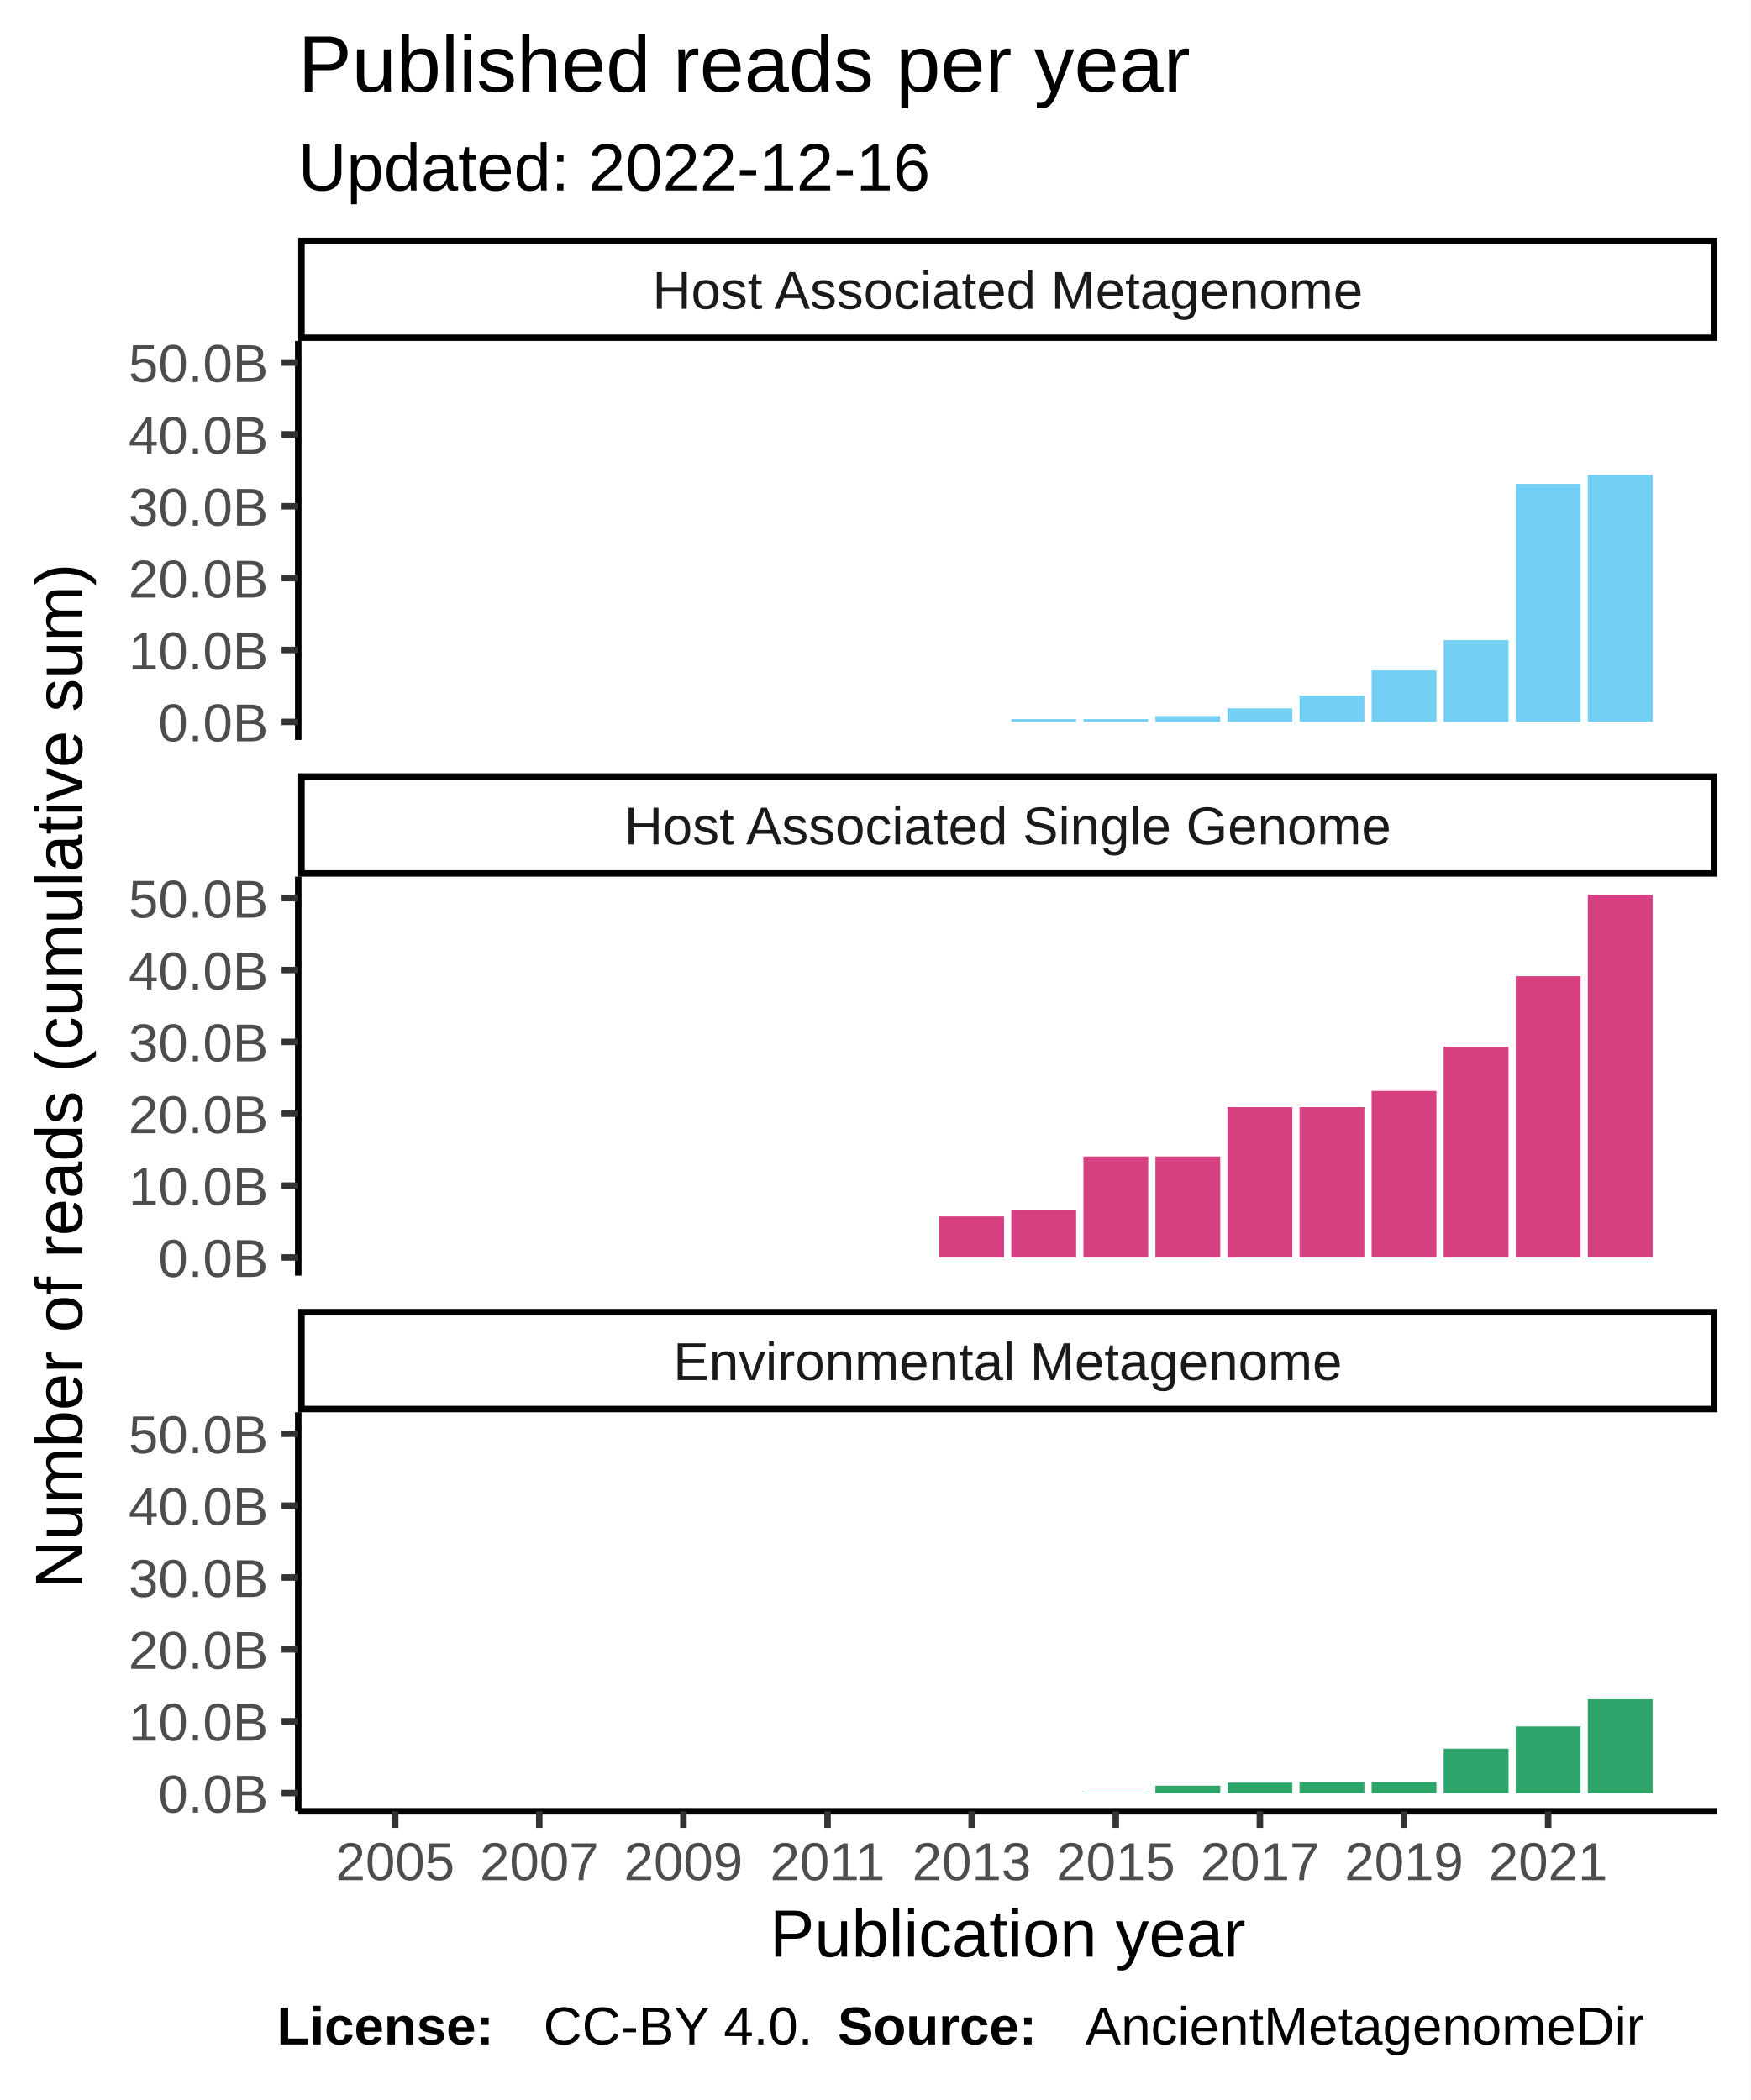
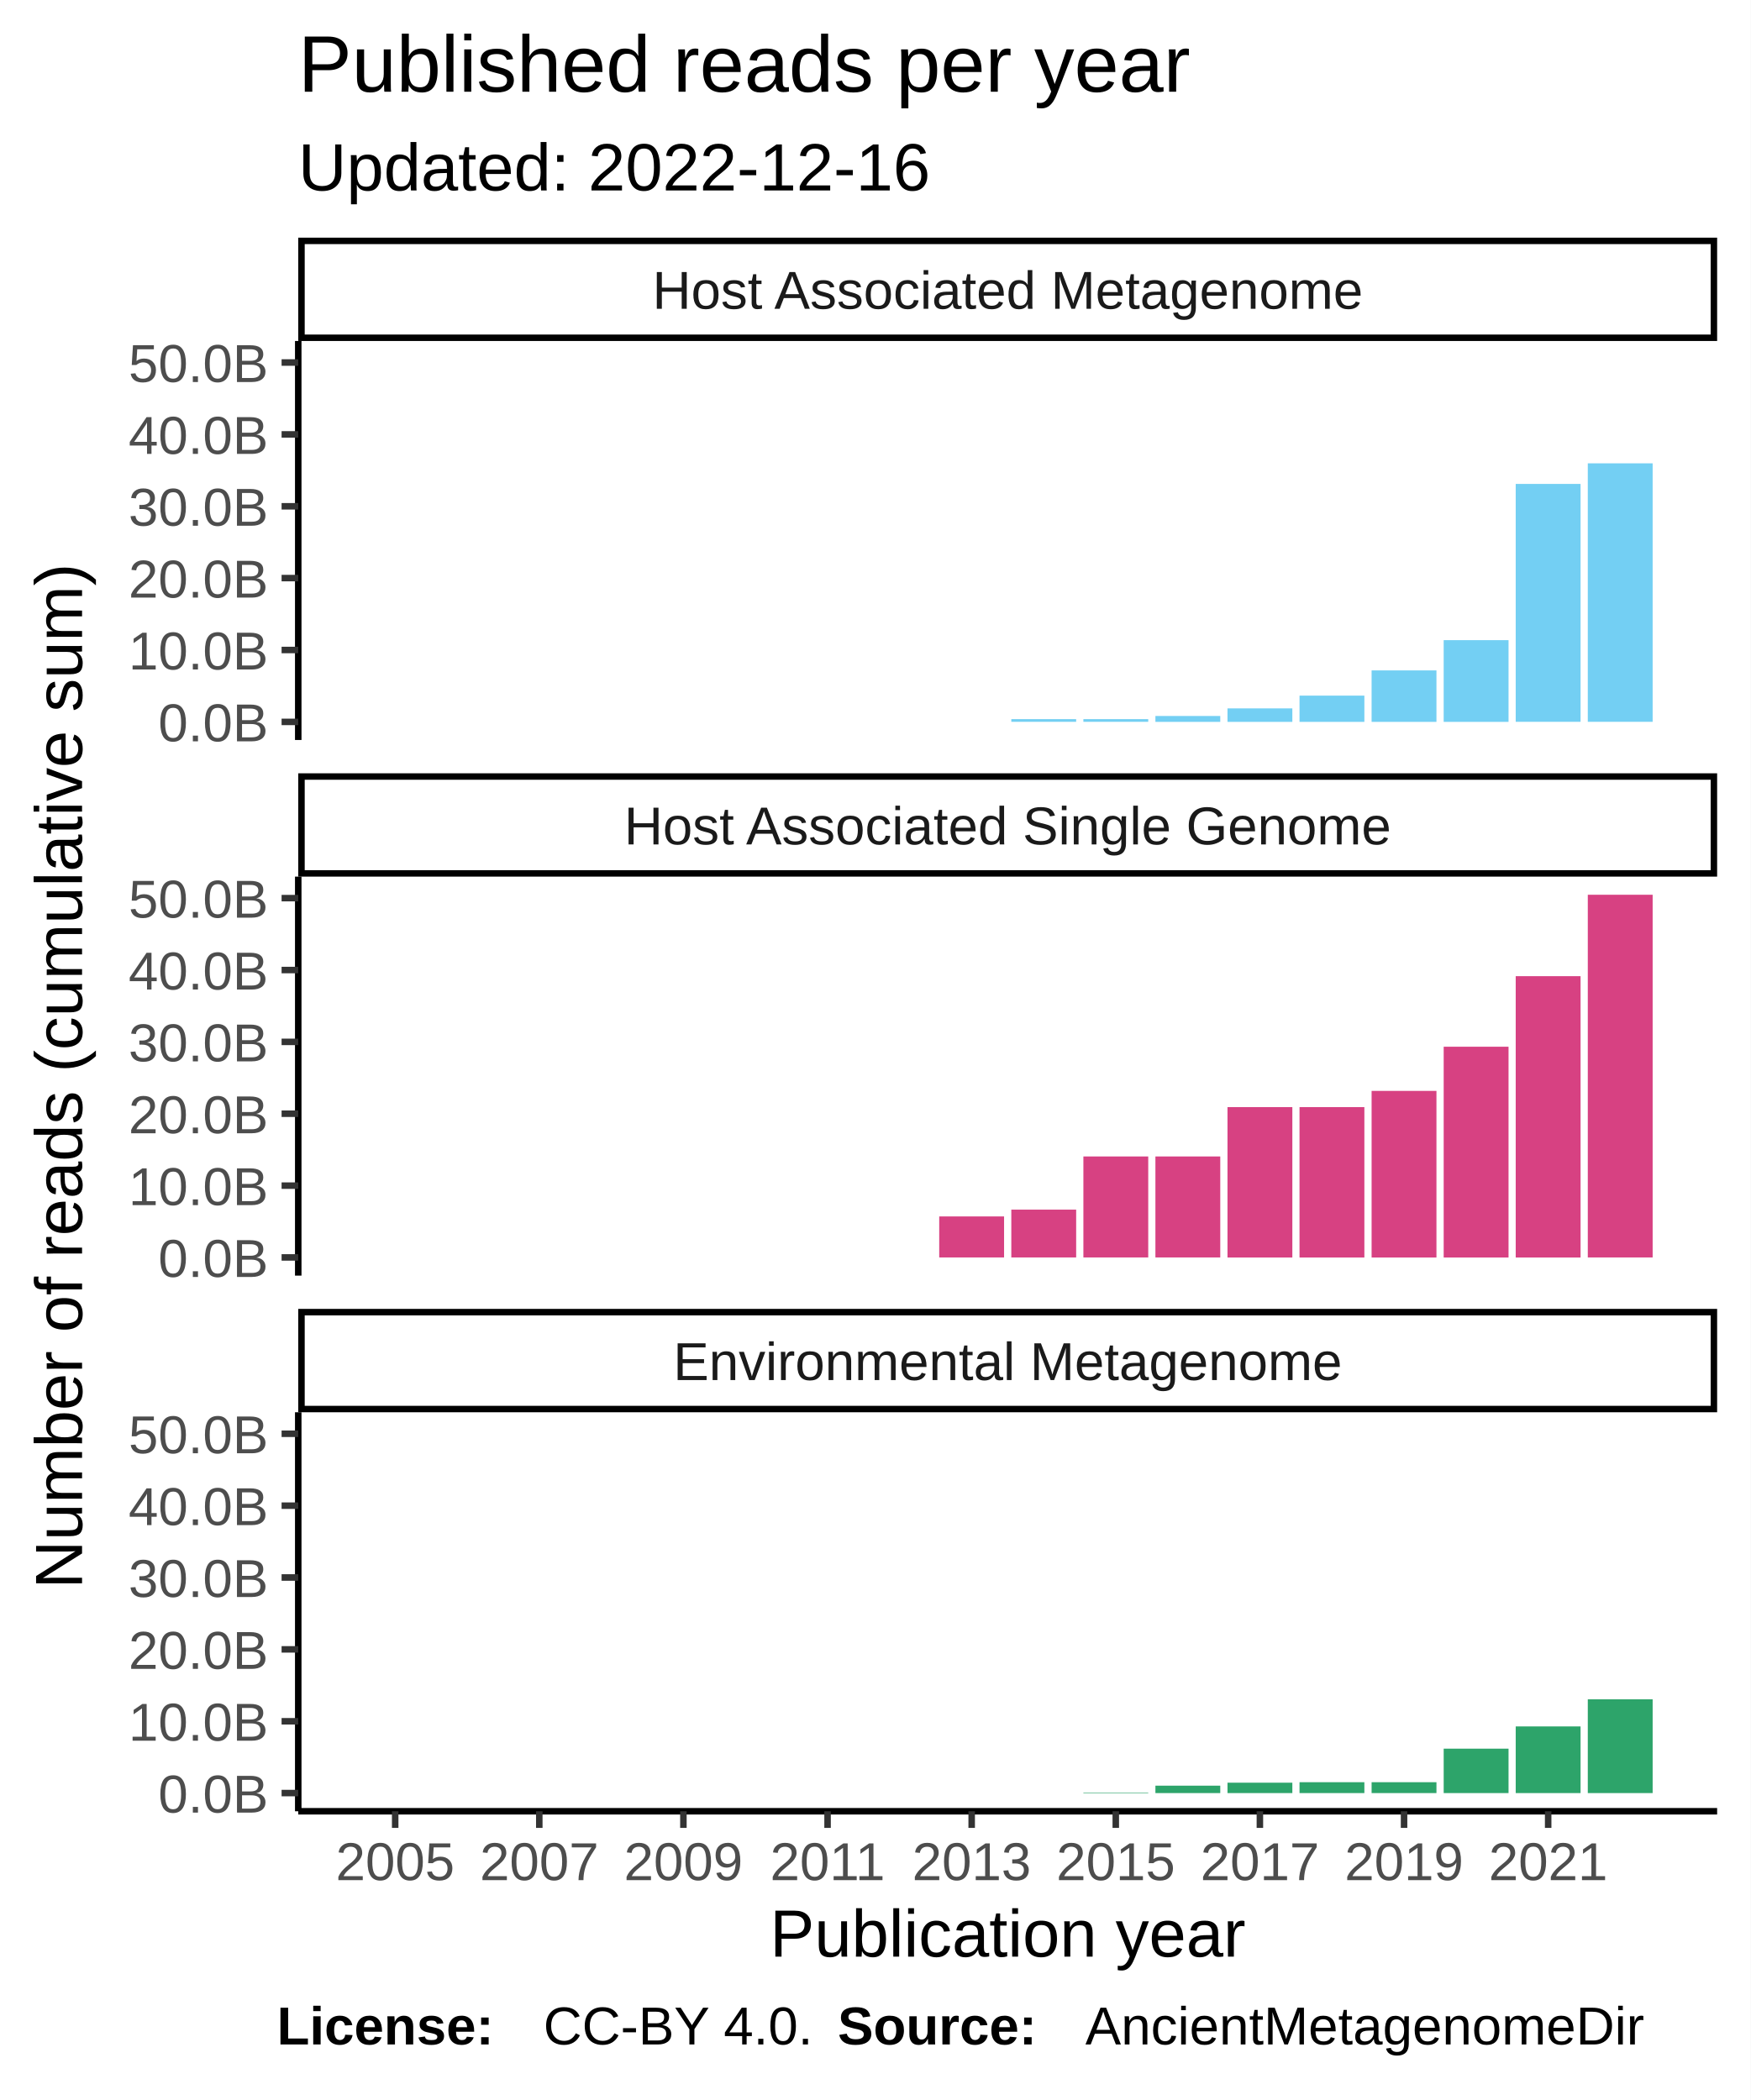
<svg xmlns="http://www.w3.org/2000/svg" class="svglite" width="288.00pt" height="345.60pt" viewBox="0 0 288.00 345.60">
  <defs>
    <style type="text/css">
    .svglite line, .svglite polyline, .svglite polygon, .svglite path, .svglite rect, .svglite circle {
      fill: none;
      stroke: #000000;
      stroke-linecap: round;
      stroke-linejoin: round;
      stroke-miterlimit: 10.00;
    }
  </style>
  </defs>
  <rect width="100%" height="100%" style="stroke: none; fill: #FFFFFF;" />
  <defs>
    <clipPath id="cpMC4wMHwyODguMDB8MC4wMHwzNDUuNjA=">
      <rect x="0.00" y="0.00" width="288.00" height="345.60" />
    </clipPath>
  </defs>
  <g clip-path="url(#cpMC4wMHwyODguMDB8MC4wMHwzNDUuNjA=)">
    <rect x="0.00" y="0.00" width="288.00" height="345.60" style="stroke-width: 1.07; stroke: #FFFFFF; fill: #FFFFFF;" />
  </g>
  <defs>
    <clipPath id="cpNDkuMDd8MjgyLjUyfDU2LjEyfDEyMS43OA==">
      <rect x="49.07" y="56.12" width="233.45" height="65.66" />
    </clipPath>
  </defs>
  <g clip-path="url(#cpNDkuMDd8MjgyLjUyfDU2LjEyfDEyMS43OA==)">
    <rect x="49.07" y="56.12" width="233.45" height="65.66" style="stroke-width: 1.07; stroke: none; fill: #FFFFFF;" />
    <rect x="59.68" y="118.80" width="10.67" height="0.00" style="stroke-width: 1.07; stroke: none; stroke-linecap: square; stroke-linejoin: miter; fill: #73CFF3;" />
    <rect x="71.54" y="118.80" width="10.67" height="0.00" style="stroke-width: 1.07; stroke: none; stroke-linecap: square; stroke-linejoin: miter; fill: #73CFF3;" />
    <rect x="83.40" y="118.80" width="10.67" height="0.00" style="stroke-width: 1.07; stroke: none; stroke-linecap: square; stroke-linejoin: miter; fill: #73CFF3;" />
    <rect x="95.25" y="118.80" width="10.67" height="0.00" style="stroke-width: 1.07; stroke: none; stroke-linecap: square; stroke-linejoin: miter; fill: #73CFF3;" />
    <rect x="107.11" y="118.80" width="10.67" height="0.00" style="stroke-width: 1.07; stroke: none; stroke-linecap: square; stroke-linejoin: miter; fill: #73CFF3;" />
    <rect x="118.96" y="118.80" width="10.67" height="0.00" style="stroke-width: 1.07; stroke: none; stroke-linecap: square; stroke-linejoin: miter; fill: #73CFF3;" />
    <rect x="130.82" y="118.80" width="10.67" height="0.00" style="stroke-width: 1.07; stroke: none; stroke-linecap: square; stroke-linejoin: miter; fill: #73CFF3;" />
    <rect x="142.68" y="118.80" width="10.67" height="0.00" style="stroke-width: 1.07; stroke: none; stroke-linecap: square; stroke-linejoin: miter; fill: #73CFF3;" />
    <rect x="154.53" y="118.80" width="10.67" height="0.00" style="stroke-width: 1.07; stroke: none; stroke-linecap: square; stroke-linejoin: miter; fill: #73CFF3;" />
    <rect x="166.39" y="118.35" width="10.67" height="0.44" style="stroke-width: 1.07; stroke: none; stroke-linecap: square; stroke-linejoin: miter; fill: #73CFF3;" />
    <rect x="178.25" y="118.35" width="10.67" height="0.44" style="stroke-width: 1.07; stroke: none; stroke-linecap: square; stroke-linejoin: miter; fill: #73CFF3;" />
    <rect x="190.10" y="117.83" width="10.67" height="0.97" style="stroke-width: 1.07; stroke: none; stroke-linecap: square; stroke-linejoin: miter; fill: #73CFF3;" />
    <rect x="201.96" y="116.58" width="10.67" height="2.22" style="stroke-width: 1.07; stroke: none; stroke-linecap: square; stroke-linejoin: miter; fill: #73CFF3;" />
    <rect x="213.81" y="114.48" width="10.67" height="4.32" style="stroke-width: 1.07; stroke: none; stroke-linecap: square; stroke-linejoin: miter; fill: #73CFF3;" />
    <rect x="225.67" y="110.33" width="10.67" height="8.47" style="stroke-width: 1.07; stroke: none; stroke-linecap: square; stroke-linejoin: miter; fill: #73CFF3;" />
    <rect x="237.53" y="105.35" width="10.67" height="13.45" style="stroke-width: 1.07; stroke: none; stroke-linecap: square; stroke-linejoin: miter; fill: #73CFF3;" />
    <rect x="249.38" y="79.64" width="10.67" height="39.15" style="stroke-width: 1.07; stroke: none; stroke-linecap: square; stroke-linejoin: miter; fill: #73CFF3;" />
-     <rect x="261.24" y="78.15" width="10.67" height="40.64" style="stroke-width: 1.07; stroke: none; stroke-linecap: square; stroke-linejoin: miter; fill: #73CFF3;" />
+     <rect x="261.24" y="76.25" width="10.67" height="42.54" style="stroke-width: 1.07; stroke: none; stroke-linecap: square; stroke-linejoin: miter; fill: #73CFF3;" />
  </g>
  <g clip-path="url(#cpMC4wMHwyODguMDB8MC4wMHwzNDUuNjA=)">
</g>
  <defs>
    <clipPath id="cpNDkuMDd8MjgyLjUyfDE0NC4yN3wyMDkuOTM=">
      <rect x="49.07" y="144.27" width="233.45" height="65.66" />
    </clipPath>
  </defs>
  <g clip-path="url(#cpNDkuMDd8MjgyLjUyfDE0NC4yN3wyMDkuOTM=)">
    <rect x="49.07" y="144.27" width="233.45" height="65.66" style="stroke-width: 1.07; stroke: none; fill: #FFFFFF;" />
    <rect x="59.68" y="206.94" width="10.67" height="0.00" style="stroke-width: 1.07; stroke: none; stroke-linecap: square; stroke-linejoin: miter; fill: #D74182;" />
    <rect x="71.54" y="206.94" width="10.67" height="0.00" style="stroke-width: 1.07; stroke: none; stroke-linecap: square; stroke-linejoin: miter; fill: #D74182;" />
    <rect x="83.40" y="206.94" width="10.67" height="0.00" style="stroke-width: 1.07; stroke: none; stroke-linecap: square; stroke-linejoin: miter; fill: #D74182;" />
    <rect x="95.25" y="206.94" width="10.67" height="0.00" style="stroke-width: 1.07; stroke: none; stroke-linecap: square; stroke-linejoin: miter; fill: #D74182;" />
    <rect x="107.11" y="206.94" width="10.67" height="0.00" style="stroke-width: 1.07; stroke: none; stroke-linecap: square; stroke-linejoin: miter; fill: #D74182;" />
    <rect x="118.96" y="206.94" width="10.67" height="0.00" style="stroke-width: 1.07; stroke: none; stroke-linecap: square; stroke-linejoin: miter; fill: #D74182;" />
    <rect x="130.82" y="206.94" width="10.67" height="0.00" style="stroke-width: 1.07; stroke: none; stroke-linecap: square; stroke-linejoin: miter; fill: #D74182;" />
    <rect x="142.68" y="206.94" width="10.67" height="0.00" style="stroke-width: 1.07; stroke: none; stroke-linecap: square; stroke-linejoin: miter; fill: #D74182;" />
    <rect x="154.53" y="200.19" width="10.67" height="6.75" style="stroke-width: 1.07; stroke: none; stroke-linecap: square; stroke-linejoin: miter; fill: #D74182;" />
    <rect x="166.39" y="199.07" width="10.67" height="7.87" style="stroke-width: 1.07; stroke: none; stroke-linecap: square; stroke-linejoin: miter; fill: #D74182;" />
    <rect x="178.25" y="190.32" width="10.67" height="16.62" style="stroke-width: 1.07; stroke: none; stroke-linecap: square; stroke-linejoin: miter; fill: #D74182;" />
    <rect x="190.10" y="190.32" width="10.67" height="16.62" style="stroke-width: 1.07; stroke: none; stroke-linecap: square; stroke-linejoin: miter; fill: #D74182;" />
    <rect x="201.96" y="182.20" width="10.67" height="24.75" style="stroke-width: 1.07; stroke: none; stroke-linecap: square; stroke-linejoin: miter; fill: #D74182;" />
    <rect x="213.81" y="182.20" width="10.67" height="24.75" style="stroke-width: 1.07; stroke: none; stroke-linecap: square; stroke-linejoin: miter; fill: #D74182;" />
    <rect x="225.67" y="179.53" width="10.67" height="27.42" style="stroke-width: 1.07; stroke: none; stroke-linecap: square; stroke-linejoin: miter; fill: #D74182;" />
    <rect x="237.53" y="172.26" width="10.67" height="34.69" style="stroke-width: 1.07; stroke: none; stroke-linecap: square; stroke-linejoin: miter; fill: #D74182;" />
    <rect x="249.38" y="160.65" width="10.67" height="46.30" style="stroke-width: 1.07; stroke: none; stroke-linecap: square; stroke-linejoin: miter; fill: #D74182;" />
    <rect x="261.24" y="147.25" width="10.67" height="59.69" style="stroke-width: 1.07; stroke: none; stroke-linecap: square; stroke-linejoin: miter; fill: #D74182;" />
  </g>
  <g clip-path="url(#cpMC4wMHwyODguMDB8MC4wMHwzNDUuNjA=)">
</g>
  <defs>
    <clipPath id="cpNDkuMDd8MjgyLjUyfDIzMi40MnwyOTguMDg=">
      <rect x="49.07" y="232.42" width="233.45" height="65.66" />
    </clipPath>
  </defs>
  <g clip-path="url(#cpNDkuMDd8MjgyLjUyfDIzMi40MnwyOTguMDg=)">
    <rect x="49.07" y="232.42" width="233.45" height="65.66" style="stroke-width: 1.07; stroke: none; fill: #FFFFFF;" />
    <rect x="59.68" y="295.09" width="10.67" height="0.00" style="stroke-width: 1.07; stroke: none; stroke-linecap: square; stroke-linejoin: miter; fill: #2DA46A;" />
    <rect x="71.54" y="295.09" width="10.67" height="0.00" style="stroke-width: 1.07; stroke: none; stroke-linecap: square; stroke-linejoin: miter; fill: #2DA46A;" />
    <rect x="83.40" y="295.09" width="10.67" height="0.00" style="stroke-width: 1.07; stroke: none; stroke-linecap: square; stroke-linejoin: miter; fill: #2DA46A;" />
    <rect x="95.25" y="295.09" width="10.67" height="0.00" style="stroke-width: 1.07; stroke: none; stroke-linecap: square; stroke-linejoin: miter; fill: #2DA46A;" />
    <rect x="107.11" y="295.09" width="10.67" height="0.00" style="stroke-width: 1.07; stroke: none; stroke-linecap: square; stroke-linejoin: miter; fill: #2DA46A;" />
    <rect x="118.96" y="295.09" width="10.67" height="0.00" style="stroke-width: 1.07; stroke: none; stroke-linecap: square; stroke-linejoin: miter; fill: #2DA46A;" />
    <rect x="130.82" y="295.09" width="10.67" height="0.00" style="stroke-width: 1.07; stroke: none; stroke-linecap: square; stroke-linejoin: miter; fill: #2DA46A;" />
    <rect x="142.68" y="295.09" width="10.67" height="0.00" style="stroke-width: 1.07; stroke: none; stroke-linecap: square; stroke-linejoin: miter; fill: #2DA46A;" />
    <rect x="154.53" y="295.09" width="10.67" height="0.00" style="stroke-width: 1.07; stroke: none; stroke-linecap: square; stroke-linejoin: miter; fill: #2DA46A;" />
    <rect x="166.39" y="295.09" width="10.67" height="0.00" style="stroke-width: 1.07; stroke: none; stroke-linecap: square; stroke-linejoin: miter; fill: #2DA46A;" />
    <rect x="178.25" y="295.01" width="10.67" height="0.085" style="stroke-width: 1.07; stroke: none; stroke-linecap: square; stroke-linejoin: miter; fill: #2DA46A;" />
    <rect x="190.10" y="293.87" width="10.67" height="1.22" style="stroke-width: 1.07; stroke: none; stroke-linecap: square; stroke-linejoin: miter; fill: #2DA46A;" />
    <rect x="201.96" y="293.38" width="10.67" height="1.71" style="stroke-width: 1.07; stroke: none; stroke-linecap: square; stroke-linejoin: miter; fill: #2DA46A;" />
    <rect x="213.81" y="293.30" width="10.67" height="1.79" style="stroke-width: 1.07; stroke: none; stroke-linecap: square; stroke-linejoin: miter; fill: #2DA46A;" />
    <rect x="225.67" y="293.30" width="10.67" height="1.79" style="stroke-width: 1.07; stroke: none; stroke-linecap: square; stroke-linejoin: miter; fill: #2DA46A;" />
    <rect x="237.53" y="287.78" width="10.67" height="7.31" style="stroke-width: 1.07; stroke: none; stroke-linecap: square; stroke-linejoin: miter; fill: #2DA46A;" />
    <rect x="249.38" y="284.12" width="10.67" height="10.97" style="stroke-width: 1.07; stroke: none; stroke-linecap: square; stroke-linejoin: miter; fill: #2DA46A;" />
    <rect x="261.24" y="279.66" width="10.67" height="15.43" style="stroke-width: 1.07; stroke: none; stroke-linecap: square; stroke-linejoin: miter; fill: #2DA46A;" />
  </g>
  <g clip-path="url(#cpMC4wMHwyODguMDB8MC4wMHwzNDUuNjA=)">
</g>
  <defs>
    <clipPath id="cpNDkuMDd8MjgyLjUyfDIxNS40MXwyMzIuNDI=">
      <rect x="49.07" y="215.41" width="233.45" height="17.01" />
    </clipPath>
  </defs>
  <g clip-path="url(#cpNDkuMDd8MjgyLjUyfDIxNS40MXwyMzIuNDI=)">
    <rect x="49.07" y="215.41" width="233.45" height="17.01" style="stroke-width: 2.13; fill: #FFFFFF;" />
    <text x="165.80" y="227.12" text-anchor="middle" style="font-size: 8.80px; fill: #1A1A1A; font-family: Liberation Sans;" textLength="124.59px" lengthAdjust="spacingAndGlyphs">Environmental Metagenome</text>
  </g>
  <g clip-path="url(#cpMC4wMHwyODguMDB8MC4wMHwzNDUuNjA=)">
</g>
  <defs>
    <clipPath id="cpNDkuMDd8MjgyLjUyfDEyNy4yNnwxNDQuMjc=">
      <rect x="49.07" y="127.26" width="233.45" height="17.01" />
    </clipPath>
  </defs>
  <g clip-path="url(#cpNDkuMDd8MjgyLjUyfDEyNy4yNnwxNDQuMjc=)">
    <rect x="49.07" y="127.26" width="233.45" height="17.01" style="stroke-width: 2.13; fill: #FFFFFF;" />
    <text x="165.80" y="138.97" text-anchor="middle" style="font-size: 8.80px; fill: #1A1A1A; font-family: Liberation Sans;" textLength="140.36px" lengthAdjust="spacingAndGlyphs">Host Associated Single Genome</text>
  </g>
  <g clip-path="url(#cpMC4wMHwyODguMDB8MC4wMHwzNDUuNjA=)">
</g>
  <defs>
    <clipPath id="cpNDkuMDd8MjgyLjUyfDM5LjExfDU2LjEy">
      <rect x="49.07" y="39.11" width="233.45" height="17.01" />
    </clipPath>
  </defs>
  <g clip-path="url(#cpNDkuMDd8MjgyLjUyfDM5LjExfDU2LjEy)">
    <rect x="49.07" y="39.11" width="233.45" height="17.01" style="stroke-width: 2.13; fill: #FFFFFF;" />
    <text x="165.80" y="50.82" text-anchor="middle" style="font-size: 8.80px; fill: #1A1A1A; font-family: Liberation Sans;" textLength="131.12px" lengthAdjust="spacingAndGlyphs">Host Associated Metagenome</text>
  </g>
  <g clip-path="url(#cpMC4wMHwyODguMDB8MC4wMHwzNDUuNjA=)">
    <polyline points="49.07,298.08 282.52,298.08 " style="stroke-width: 1.07; stroke-linecap: butt;" />
    <polyline points="65.02,300.82 65.02,298.08 " style="stroke-width: 1.07; stroke: #333333; stroke-linecap: butt;" />
    <polyline points="88.73,300.82 88.73,298.08 " style="stroke-width: 1.07; stroke: #333333; stroke-linecap: butt;" />
    <polyline points="112.44,300.82 112.44,298.08 " style="stroke-width: 1.07; stroke: #333333; stroke-linecap: butt;" />
    <polyline points="136.16,300.82 136.16,298.08 " style="stroke-width: 1.07; stroke: #333333; stroke-linecap: butt;" />
    <polyline points="159.87,300.82 159.87,298.08 " style="stroke-width: 1.07; stroke: #333333; stroke-linecap: butt;" />
    <polyline points="183.58,300.82 183.58,298.08 " style="stroke-width: 1.07; stroke: #333333; stroke-linecap: butt;" />
    <polyline points="207.29,300.82 207.29,298.08 " style="stroke-width: 1.07; stroke: #333333; stroke-linecap: butt;" />
    <polyline points="231.01,300.82 231.01,298.08 " style="stroke-width: 1.07; stroke: #333333; stroke-linecap: butt;" />
    <polyline points="254.72,300.82 254.72,298.08 " style="stroke-width: 1.07; stroke: #333333; stroke-linecap: butt;" />
    <text x="65.02" y="309.42" text-anchor="middle" style="font-size: 8.80px; fill: #4D4D4D; font-family: Liberation Sans;" textLength="22.38px" lengthAdjust="spacingAndGlyphs">2005</text>
    <text x="88.73" y="309.42" text-anchor="middle" style="font-size: 8.80px; fill: #4D4D4D; font-family: Liberation Sans;" textLength="22.38px" lengthAdjust="spacingAndGlyphs">2007</text>
    <text x="112.44" y="309.42" text-anchor="middle" style="font-size: 8.80px; fill: #4D4D4D; font-family: Liberation Sans;" textLength="22.38px" lengthAdjust="spacingAndGlyphs">2009</text>
    <text x="136.16" y="309.42" text-anchor="middle" style="font-size: 8.80px; fill: #4D4D4D; font-family: Liberation Sans;" textLength="22.38px" lengthAdjust="spacingAndGlyphs">2011</text>
    <text x="159.87" y="309.42" text-anchor="middle" style="font-size: 8.80px; fill: #4D4D4D; font-family: Liberation Sans;" textLength="22.38px" lengthAdjust="spacingAndGlyphs">2013</text>
    <text x="183.58" y="309.42" text-anchor="middle" style="font-size: 8.80px; fill: #4D4D4D; font-family: Liberation Sans;" textLength="22.38px" lengthAdjust="spacingAndGlyphs">2015</text>
    <text x="207.29" y="309.42" text-anchor="middle" style="font-size: 8.80px; fill: #4D4D4D; font-family: Liberation Sans;" textLength="22.38px" lengthAdjust="spacingAndGlyphs">2017</text>
    <text x="231.01" y="309.42" text-anchor="middle" style="font-size: 8.80px; fill: #4D4D4D; font-family: Liberation Sans;" textLength="22.38px" lengthAdjust="spacingAndGlyphs">2019</text>
    <text x="254.72" y="309.42" text-anchor="middle" style="font-size: 8.80px; fill: #4D4D4D; font-family: Liberation Sans;" textLength="22.38px" lengthAdjust="spacingAndGlyphs">2021</text>
    <polyline points="49.07,121.78 49.07,56.12 " style="stroke-width: 1.07; stroke-linecap: butt;" />
    <text x="44.14" y="122.00" text-anchor="end" style="font-size: 8.80px; fill: #4D4D4D; font-family: Liberation Sans;" textLength="20.02px" lengthAdjust="spacingAndGlyphs">0.0B</text>
    <text x="44.14" y="110.18" text-anchor="end" style="font-size: 8.80px; fill: #4D4D4D; font-family: Liberation Sans;" textLength="25.61px" lengthAdjust="spacingAndGlyphs">10.0B</text>
    <text x="44.14" y="98.35" text-anchor="end" style="font-size: 8.80px; fill: #4D4D4D; font-family: Liberation Sans;" textLength="25.61px" lengthAdjust="spacingAndGlyphs">20.0B</text>
    <text x="44.14" y="86.52" text-anchor="end" style="font-size: 8.80px; fill: #4D4D4D; font-family: Liberation Sans;" textLength="25.61px" lengthAdjust="spacingAndGlyphs">30.0B</text>
    <text x="44.14" y="74.70" text-anchor="end" style="font-size: 8.80px; fill: #4D4D4D; font-family: Liberation Sans;" textLength="25.61px" lengthAdjust="spacingAndGlyphs">40.0B</text>
    <text x="44.14" y="62.87" text-anchor="end" style="font-size: 8.80px; fill: #4D4D4D; font-family: Liberation Sans;" textLength="25.61px" lengthAdjust="spacingAndGlyphs">50.0B</text>
    <polyline points="46.33,118.80 49.07,118.80 " style="stroke-width: 1.07; stroke: #333333; stroke-linecap: butt;" />
    <polyline points="46.33,106.97 49.07,106.97 " style="stroke-width: 1.07; stroke: #333333; stroke-linecap: butt;" />
    <polyline points="46.33,95.14 49.07,95.14 " style="stroke-width: 1.07; stroke: #333333; stroke-linecap: butt;" />
    <polyline points="46.33,83.32 49.07,83.32 " style="stroke-width: 1.07; stroke: #333333; stroke-linecap: butt;" />
    <polyline points="46.33,71.49 49.07,71.49 " style="stroke-width: 1.07; stroke: #333333; stroke-linecap: butt;" />
    <polyline points="46.33,59.66 49.07,59.66 " style="stroke-width: 1.07; stroke: #333333; stroke-linecap: butt;" />
    <polyline points="49.07,209.93 49.07,144.27 " style="stroke-width: 1.07; stroke-linecap: butt;" />
    <text x="44.14" y="210.15" text-anchor="end" style="font-size: 8.80px; fill: #4D4D4D; font-family: Liberation Sans;" textLength="20.02px" lengthAdjust="spacingAndGlyphs">0.0B</text>
    <text x="44.14" y="198.33" text-anchor="end" style="font-size: 8.80px; fill: #4D4D4D; font-family: Liberation Sans;" textLength="25.61px" lengthAdjust="spacingAndGlyphs">10.0B</text>
    <text x="44.14" y="186.50" text-anchor="end" style="font-size: 8.80px; fill: #4D4D4D; font-family: Liberation Sans;" textLength="25.61px" lengthAdjust="spacingAndGlyphs">20.0B</text>
    <text x="44.14" y="174.67" text-anchor="end" style="font-size: 8.80px; fill: #4D4D4D; font-family: Liberation Sans;" textLength="25.61px" lengthAdjust="spacingAndGlyphs">30.0B</text>
    <text x="44.14" y="162.85" text-anchor="end" style="font-size: 8.80px; fill: #4D4D4D; font-family: Liberation Sans;" textLength="25.61px" lengthAdjust="spacingAndGlyphs">40.0B</text>
    <text x="44.14" y="151.02" text-anchor="end" style="font-size: 8.80px; fill: #4D4D4D; font-family: Liberation Sans;" textLength="25.61px" lengthAdjust="spacingAndGlyphs">50.0B</text>
    <polyline points="46.33,206.94 49.07,206.94 " style="stroke-width: 1.07; stroke: #333333; stroke-linecap: butt;" />
    <polyline points="46.33,195.12 49.07,195.12 " style="stroke-width: 1.07; stroke: #333333; stroke-linecap: butt;" />
    <polyline points="46.33,183.29 49.07,183.29 " style="stroke-width: 1.07; stroke: #333333; stroke-linecap: butt;" />
    <polyline points="46.33,171.46 49.07,171.46 " style="stroke-width: 1.07; stroke: #333333; stroke-linecap: butt;" />
    <polyline points="46.33,159.64 49.07,159.64 " style="stroke-width: 1.07; stroke: #333333; stroke-linecap: butt;" />
    <polyline points="46.33,147.81 49.07,147.81 " style="stroke-width: 1.07; stroke: #333333; stroke-linecap: butt;" />
    <polyline points="49.07,298.08 49.07,232.42 " style="stroke-width: 1.07; stroke-linecap: butt;" />
    <text x="44.14" y="298.30" text-anchor="end" style="font-size: 8.80px; fill: #4D4D4D; font-family: Liberation Sans;" textLength="20.02px" lengthAdjust="spacingAndGlyphs">0.0B</text>
    <text x="44.14" y="286.47" text-anchor="end" style="font-size: 8.80px; fill: #4D4D4D; font-family: Liberation Sans;" textLength="25.61px" lengthAdjust="spacingAndGlyphs">10.0B</text>
    <text x="44.14" y="274.65" text-anchor="end" style="font-size: 8.80px; fill: #4D4D4D; font-family: Liberation Sans;" textLength="25.61px" lengthAdjust="spacingAndGlyphs">20.0B</text>
    <text x="44.14" y="262.82" text-anchor="end" style="font-size: 8.80px; fill: #4D4D4D; font-family: Liberation Sans;" textLength="25.61px" lengthAdjust="spacingAndGlyphs">30.0B</text>
    <text x="44.14" y="250.99" text-anchor="end" style="font-size: 8.80px; fill: #4D4D4D; font-family: Liberation Sans;" textLength="25.61px" lengthAdjust="spacingAndGlyphs">40.0B</text>
    <text x="44.14" y="239.17" text-anchor="end" style="font-size: 8.80px; fill: #4D4D4D; font-family: Liberation Sans;" textLength="25.61px" lengthAdjust="spacingAndGlyphs">50.0B</text>
    <polyline points="46.33,295.09 49.07,295.09 " style="stroke-width: 1.07; stroke: #333333; stroke-linecap: butt;" />
    <polyline points="46.33,283.27 49.07,283.27 " style="stroke-width: 1.07; stroke: #333333; stroke-linecap: butt;" />
    <polyline points="46.33,271.44 49.07,271.44 " style="stroke-width: 1.07; stroke: #333333; stroke-linecap: butt;" />
    <polyline points="46.33,259.61 49.07,259.61 " style="stroke-width: 1.07; stroke: #333333; stroke-linecap: butt;" />
    <polyline points="46.33,247.79 49.07,247.79 " style="stroke-width: 1.07; stroke: #333333; stroke-linecap: butt;" />
    <polyline points="46.33,235.96 49.07,235.96 " style="stroke-width: 1.07; stroke: #333333; stroke-linecap: butt;" />
    <text x="165.80" y="322.01" text-anchor="middle" style="font-size: 11.00px; font-family: Liberation Sans;" textLength="88.41px" lengthAdjust="spacingAndGlyphs">Publication year</text>
    <text transform="translate(13.50,177.10) rotate(-90)" text-anchor="middle" style="font-size: 11.00px; font-family: Liberation Sans;" textLength="199.43px" lengthAdjust="spacingAndGlyphs">Number of  reads  (cumulative sum)</text>
    <text x="49.07" y="31.34" style="font-size: 11.00px; font-family: Liberation Sans;" textLength="117.95px" lengthAdjust="spacingAndGlyphs">Updated: 2022-12-16</text>
    <text x="49.07" y="15.10" style="font-size: 13.20px; font-family: Liberation Sans;" textLength="163.99px" lengthAdjust="spacingAndGlyphs">Published reads per year</text>
    <text x="45.55" y="336.46" style="font-size: 8.80px; font-weight: bold; font-family: Liberation Sans;" textLength="43.86px" lengthAdjust="spacingAndGlyphs">License: </text>
    <text x="89.40" y="336.46" style="font-size: 8.80px; font-family: Liberation Sans;" textLength="48.43px" lengthAdjust="spacingAndGlyphs">CC-BY 4.0. </text>
    <text x="137.83" y="336.46" style="font-size: 8.80px; font-weight: bold; font-family: Liberation Sans;" textLength="40.75px" lengthAdjust="spacingAndGlyphs">Source: </text>
    <text x="178.58" y="336.46" style="font-size: 8.80px; font-family: Liberation Sans;" textLength="103.94px" lengthAdjust="spacingAndGlyphs">AncientMetagenomeDir</text>
  </g>
</svg>
